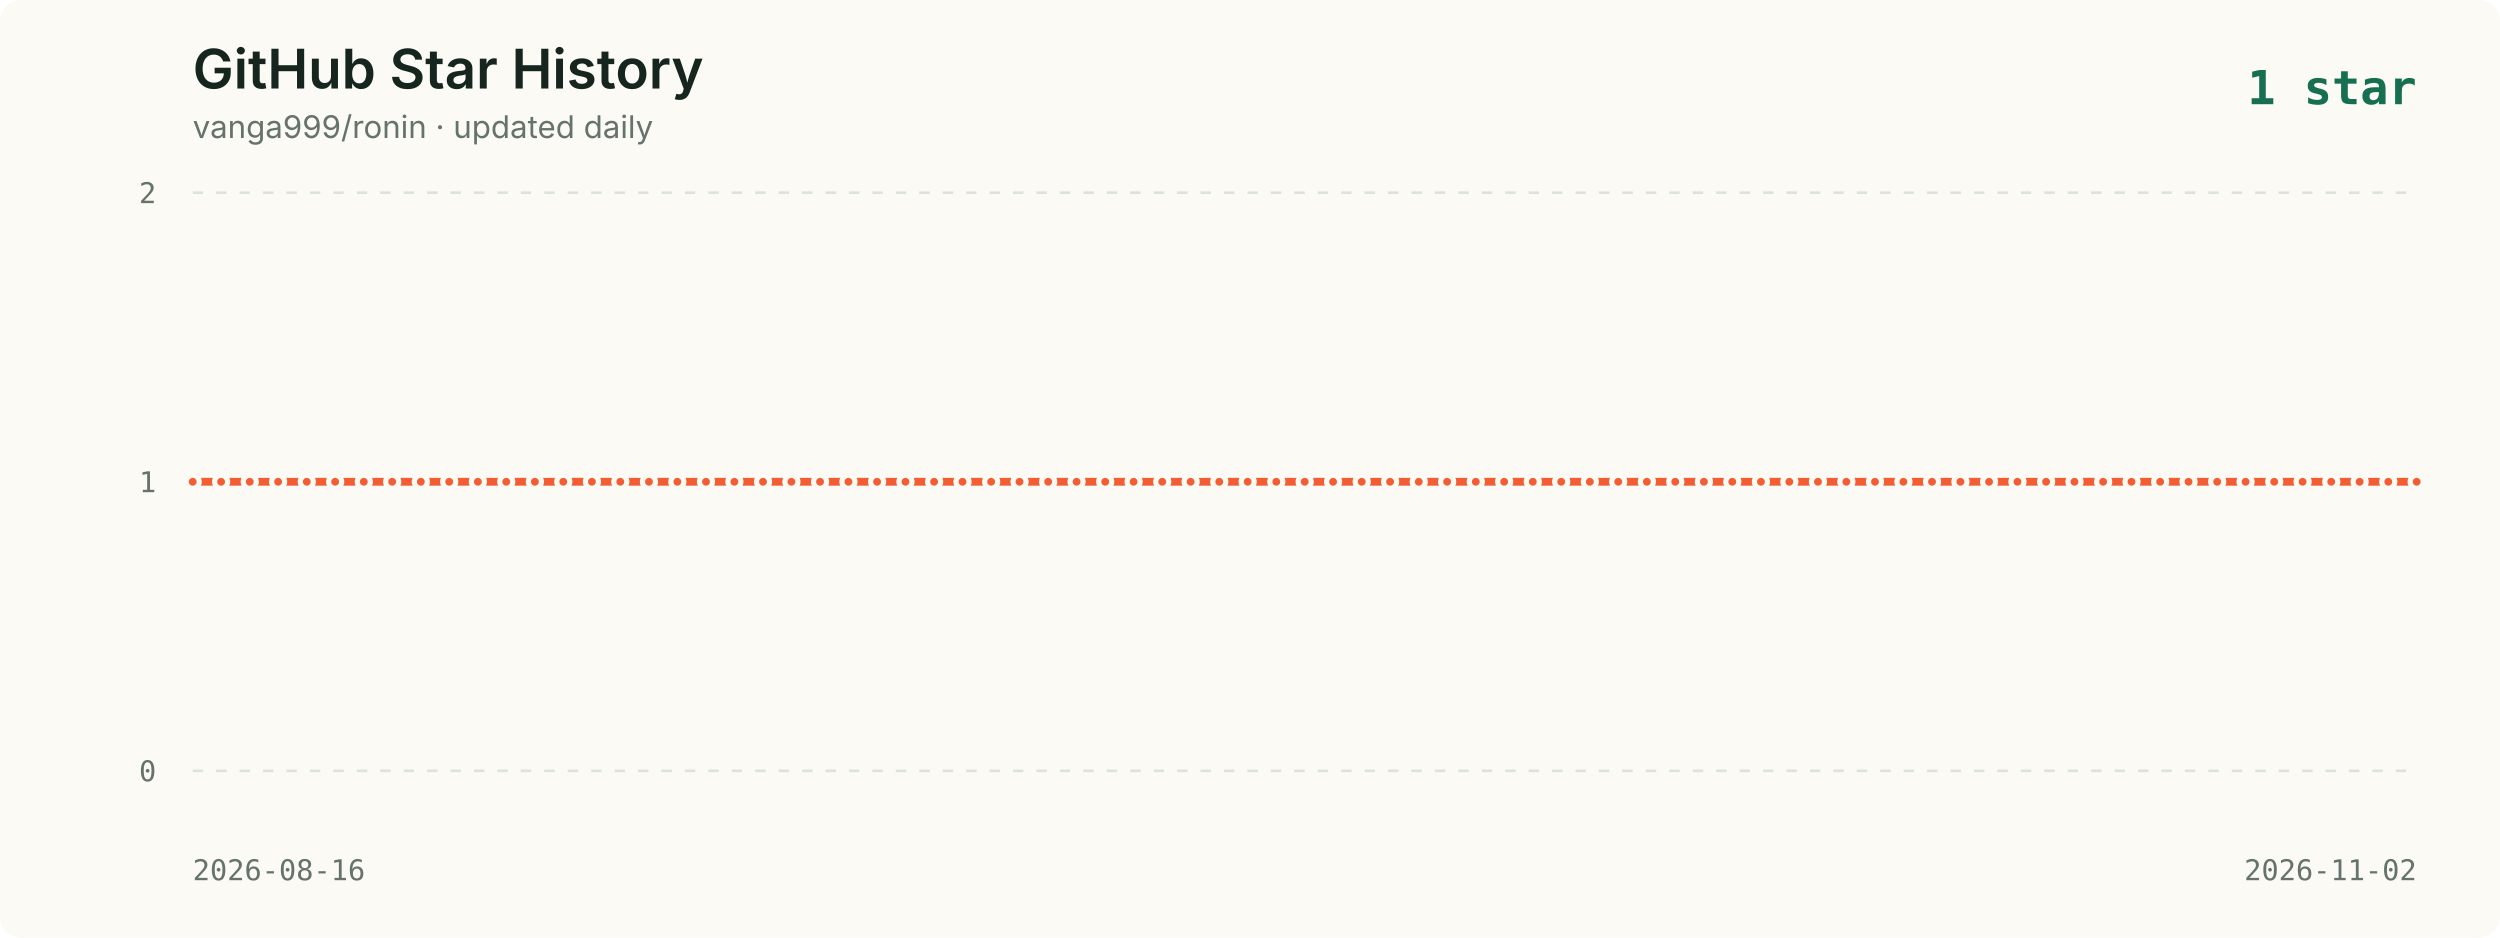
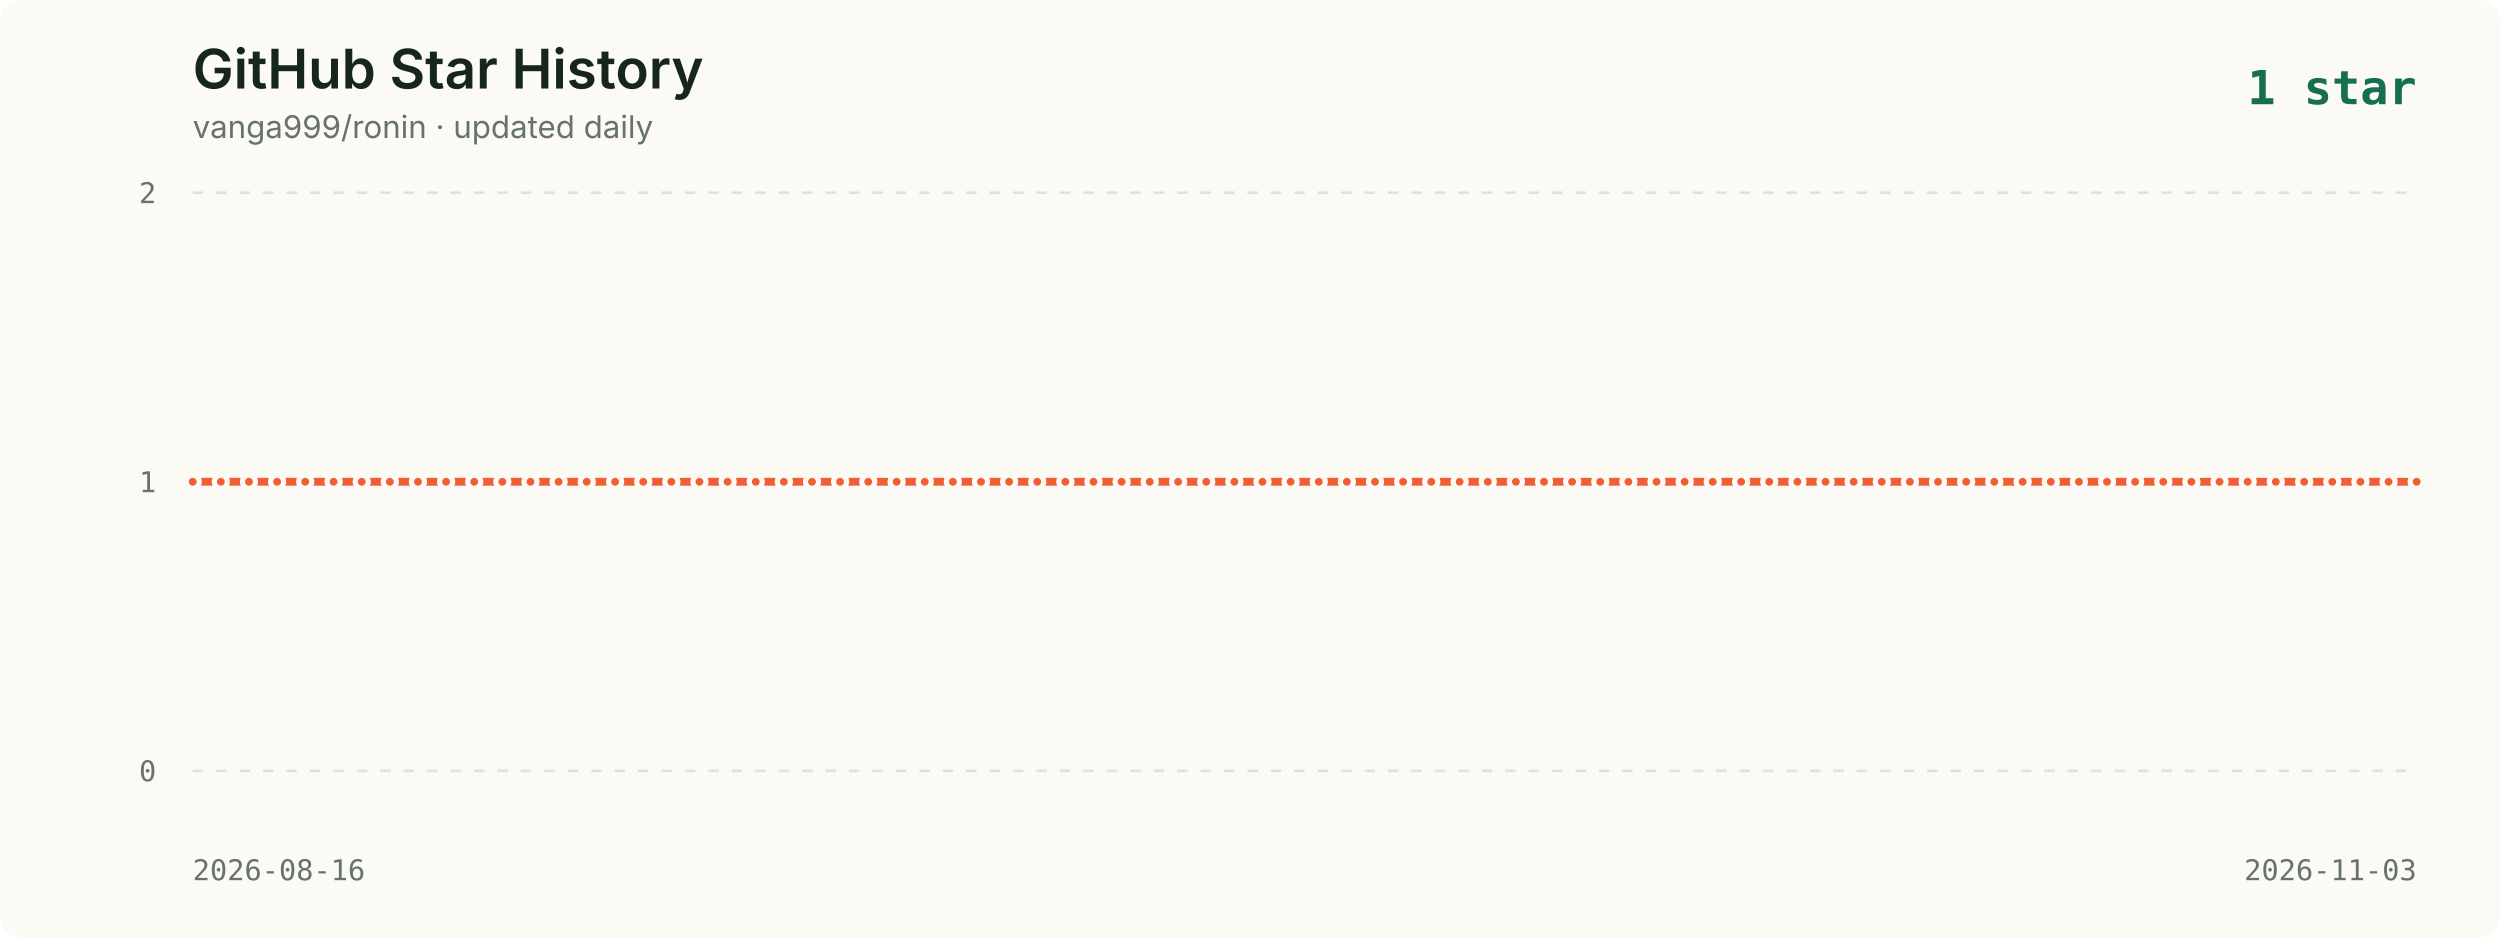
<svg xmlns="http://www.w3.org/2000/svg" viewBox="0 0 960 360" role="img" aria-labelledby="title description">
  <style>
    .background { fill: #fbfaf5; }
    .title { fill: #16261f; font: 600 21px -apple-system, BlinkMacSystemFont, "Segoe UI", sans-serif; }
    .subtitle { fill: #65736c; font: 12px -apple-system, BlinkMacSystemFont, "Segoe UI", sans-serif; }
    .axis { fill: #65736c; font: 11px ui-monospace, SFMono-Regular, Menlo, monospace; }
    .grid { stroke: #dce2dc; stroke-width: 1; stroke-dasharray: 4 5; }
    .line { fill: none; stroke: #f35d34; stroke-width: 3; stroke-linecap: round; stroke-linejoin: round; }
    .point { fill: #f35d34; stroke: #fbfaf5; stroke-width: 2; }
    .date { fill: #65736c; font: 11px ui-monospace, SFMono-Regular, Menlo, monospace; }
    .latest { fill: #176f51; font: 700 18px ui-monospace, SFMono-Regular, Menlo, monospace; }
  </style>
  <rect width="960" height="360" rx="8" class="background" />
  <text x="74" y="34" class="title">GitHub Star History</text>
  <text x="74" y="53" class="subtitle">vanga999/ronin · updated daily</text>
  <text x="928" y="40" text-anchor="end" class="latest">1 star</text>
  <line x1="74" y1="74.0" x2="928" y2="74.0" class="grid" />
  <text x="60" y="78.0" text-anchor="end" class="axis">2</text>
  <line x1="74" y1="185.0" x2="928" y2="185.0" class="grid" />
  <text x="60" y="189.0" text-anchor="end" class="axis">1</text>
  <line x1="74" y1="296.0" x2="928" y2="296.0" class="grid" />
  <text x="60" y="300.0" text-anchor="end" class="axis">0</text>
-   <polyline points="74.0,185.0 84.9,185.0 95.9,185.0 106.8,185.0 117.8,185.0 128.7,185.0 139.7,185.0 150.6,185.0 161.6,185.0 172.5,185.0 183.5,185.0 194.4,185.0 205.4,185.0 216.3,185.0 227.3,185.0 238.2,185.0 249.2,185.0 260.1,185.0 271.1,185.0 282.0,185.0 293.0,185.0 303.9,185.0 314.9,185.0 325.8,185.0 336.8,185.0 347.7,185.0 358.7,185.0 369.6,185.0 380.6,185.0 391.5,185.0 402.5,185.0 413.4,185.0 424.4,185.0 435.3,185.0 446.3,185.0 457.2,185.0 468.2,185.0 479.1,185.0 490.1,185.0 501.0,185.0 511.9,185.0 522.9,185.0 533.8,185.0 544.8,185.0 555.7,185.0 566.7,185.0 577.6,185.0 588.6,185.0 599.5,185.0 610.5,185.0 621.4,185.0 632.4,185.0 643.3,185.0 654.3,185.0 665.2,185.0 676.2,185.0 687.1,185.0 698.1,185.0 709.0,185.0 720.0,185.0 730.9,185.0 741.9,185.0 752.8,185.0 763.8,185.0 774.7,185.0 785.7,185.0 796.6,185.0 807.6,185.0 818.5,185.0 829.5,185.0 840.4,185.0 851.4,185.0 862.3,185.0 873.3,185.0 884.2,185.0 895.2,185.0 906.1,185.0 917.1,185.0 928.0,185.0" class="line" />
+   <polyline points="74.0,185.0 84.8,185.0 95.6,185.0 106.4,185.0 117.2,185.0 128.1,185.0 138.9,185.0 149.7,185.0 160.5,185.0 171.3,185.0 182.1,185.0 192.9,185.0 203.7,185.0 214.5,185.0 225.3,185.0 236.2,185.0 247.0,185.0 257.8,185.0 268.6,185.0 279.4,185.0 290.2,185.0 301.0,185.0 311.8,185.0 322.6,185.0 333.4,185.0 344.3,185.0 355.1,185.0 365.9,185.0 376.7,185.0 387.5,185.0 398.3,185.0 409.1,185.0 419.9,185.0 430.7,185.0 441.5,185.0 452.4,185.0 463.2,185.0 474.0,185.0 484.8,185.0 495.6,185.0 506.4,185.0 517.2,185.0 528.0,185.0 538.8,185.0 549.6,185.0 560.5,185.0 571.3,185.0 582.1,185.0 592.9,185.0 603.7,185.0 614.5,185.0 625.3,185.0 636.1,185.0 646.9,185.0 657.7,185.0 668.6,185.0 679.4,185.0 690.2,185.0 701.0,185.0 711.8,185.0 722.6,185.0 733.4,185.0 744.2,185.0 755.0,185.0 765.8,185.0 776.7,185.0 787.5,185.0 798.3,185.0 809.1,185.0 819.9,185.0 830.7,185.0 841.5,185.0 852.3,185.0 863.1,185.0 873.9,185.0 884.8,185.0 895.6,185.0 906.4,185.0 917.2,185.0 928.0,185.0" class="line" />
  <circle cx="74.0" cy="185.0" r="2.5" class="point">
      </circle>
-   <circle cx="84.9" cy="185.0" r="2.5" class="point">
+   <circle cx="84.8" cy="185.0" r="2.5" class="point">
      </circle>
-   <circle cx="95.9" cy="185.0" r="2.5" class="point">
+   <circle cx="95.6" cy="185.0" r="2.5" class="point">
      </circle>
-   <circle cx="106.8" cy="185.0" r="2.5" class="point">
+   <circle cx="106.4" cy="185.0" r="2.5" class="point">
      </circle>
-   <circle cx="117.8" cy="185.0" r="2.5" class="point">
+   <circle cx="117.2" cy="185.0" r="2.5" class="point">
      </circle>
-   <circle cx="128.7" cy="185.0" r="2.5" class="point">
+   <circle cx="128.1" cy="185.0" r="2.5" class="point">
      </circle>
-   <circle cx="139.7" cy="185.0" r="2.5" class="point">
+   <circle cx="138.9" cy="185.0" r="2.5" class="point">
      </circle>
-   <circle cx="150.6" cy="185.0" r="2.5" class="point">
+   <circle cx="149.7" cy="185.0" r="2.5" class="point">
      </circle>
-   <circle cx="161.6" cy="185.0" r="2.5" class="point">
+   <circle cx="160.5" cy="185.0" r="2.5" class="point">
      </circle>
-   <circle cx="172.5" cy="185.0" r="2.5" class="point">
+   <circle cx="171.3" cy="185.0" r="2.5" class="point">
      </circle>
-   <circle cx="183.5" cy="185.0" r="2.5" class="point">
+   <circle cx="182.1" cy="185.0" r="2.5" class="point">
      </circle>
-   <circle cx="194.4" cy="185.0" r="2.5" class="point">
+   <circle cx="192.9" cy="185.0" r="2.5" class="point">
      </circle>
-   <circle cx="205.4" cy="185.0" r="2.5" class="point">
+   <circle cx="203.7" cy="185.0" r="2.5" class="point">
      </circle>
-   <circle cx="216.3" cy="185.0" r="2.5" class="point">
+   <circle cx="214.5" cy="185.0" r="2.5" class="point">
      </circle>
-   <circle cx="227.3" cy="185.0" r="2.5" class="point">
+   <circle cx="225.3" cy="185.0" r="2.5" class="point">
      </circle>
-   <circle cx="238.2" cy="185.0" r="2.5" class="point">
+   <circle cx="236.2" cy="185.0" r="2.5" class="point">
      </circle>
-   <circle cx="249.2" cy="185.0" r="2.5" class="point">
+   <circle cx="247.0" cy="185.0" r="2.5" class="point">
      </circle>
-   <circle cx="260.1" cy="185.0" r="2.5" class="point">
+   <circle cx="257.8" cy="185.0" r="2.5" class="point">
      </circle>
-   <circle cx="271.1" cy="185.0" r="2.5" class="point">
+   <circle cx="268.6" cy="185.0" r="2.5" class="point">
      </circle>
-   <circle cx="282.0" cy="185.0" r="2.5" class="point">
+   <circle cx="279.4" cy="185.0" r="2.5" class="point">
      </circle>
-   <circle cx="293.0" cy="185.0" r="2.5" class="point">
+   <circle cx="290.2" cy="185.0" r="2.5" class="point">
      </circle>
-   <circle cx="303.9" cy="185.0" r="2.5" class="point">
+   <circle cx="301.0" cy="185.0" r="2.5" class="point">
      </circle>
-   <circle cx="314.9" cy="185.0" r="2.5" class="point">
+   <circle cx="311.8" cy="185.0" r="2.5" class="point">
      </circle>
-   <circle cx="325.8" cy="185.0" r="2.5" class="point">
+   <circle cx="322.6" cy="185.0" r="2.5" class="point">
      </circle>
-   <circle cx="336.8" cy="185.0" r="2.5" class="point">
+   <circle cx="333.4" cy="185.0" r="2.5" class="point">
      </circle>
-   <circle cx="347.7" cy="185.0" r="2.5" class="point">
+   <circle cx="344.3" cy="185.0" r="2.5" class="point">
      </circle>
-   <circle cx="358.7" cy="185.0" r="2.5" class="point">
+   <circle cx="355.1" cy="185.0" r="2.5" class="point">
      </circle>
-   <circle cx="369.6" cy="185.0" r="2.5" class="point">
+   <circle cx="365.9" cy="185.0" r="2.5" class="point">
      </circle>
-   <circle cx="380.6" cy="185.0" r="2.5" class="point">
+   <circle cx="376.7" cy="185.0" r="2.5" class="point">
      </circle>
-   <circle cx="391.5" cy="185.0" r="2.5" class="point">
+   <circle cx="387.5" cy="185.0" r="2.5" class="point">
      </circle>
-   <circle cx="402.5" cy="185.0" r="2.5" class="point">
+   <circle cx="398.3" cy="185.0" r="2.5" class="point">
      </circle>
-   <circle cx="413.4" cy="185.0" r="2.5" class="point">
+   <circle cx="409.1" cy="185.0" r="2.5" class="point">
      </circle>
-   <circle cx="424.4" cy="185.0" r="2.5" class="point">
+   <circle cx="419.9" cy="185.0" r="2.5" class="point">
      </circle>
-   <circle cx="435.3" cy="185.0" r="2.5" class="point">
+   <circle cx="430.7" cy="185.0" r="2.5" class="point">
      </circle>
-   <circle cx="446.3" cy="185.0" r="2.5" class="point">
+   <circle cx="441.5" cy="185.0" r="2.5" class="point">
      </circle>
-   <circle cx="457.2" cy="185.0" r="2.5" class="point">
+   <circle cx="452.4" cy="185.0" r="2.5" class="point">
      </circle>
-   <circle cx="468.2" cy="185.0" r="2.5" class="point">
+   <circle cx="463.2" cy="185.0" r="2.5" class="point">
      </circle>
-   <circle cx="479.1" cy="185.0" r="2.5" class="point">
+   <circle cx="474.0" cy="185.0" r="2.5" class="point">
      </circle>
-   <circle cx="490.1" cy="185.0" r="2.5" class="point">
+   <circle cx="484.8" cy="185.0" r="2.5" class="point">
      </circle>
-   <circle cx="501.0" cy="185.0" r="2.5" class="point">
+   <circle cx="495.6" cy="185.0" r="2.5" class="point">
      </circle>
-   <circle cx="511.9" cy="185.0" r="2.5" class="point">
+   <circle cx="506.4" cy="185.0" r="2.5" class="point">
      </circle>
-   <circle cx="522.9" cy="185.0" r="2.5" class="point">
+   <circle cx="517.2" cy="185.0" r="2.5" class="point">
      </circle>
-   <circle cx="533.8" cy="185.0" r="2.5" class="point">
+   <circle cx="528.0" cy="185.0" r="2.5" class="point">
      </circle>
-   <circle cx="544.8" cy="185.0" r="2.5" class="point">
+   <circle cx="538.8" cy="185.0" r="2.5" class="point">
      </circle>
-   <circle cx="555.7" cy="185.0" r="2.5" class="point">
+   <circle cx="549.6" cy="185.0" r="2.5" class="point">
      </circle>
-   <circle cx="566.7" cy="185.0" r="2.5" class="point">
+   <circle cx="560.5" cy="185.0" r="2.5" class="point">
      </circle>
-   <circle cx="577.6" cy="185.0" r="2.5" class="point">
+   <circle cx="571.3" cy="185.0" r="2.5" class="point">
      </circle>
-   <circle cx="588.6" cy="185.0" r="2.5" class="point">
+   <circle cx="582.1" cy="185.0" r="2.5" class="point">
      </circle>
-   <circle cx="599.5" cy="185.0" r="2.5" class="point">
+   <circle cx="592.9" cy="185.0" r="2.5" class="point">
      </circle>
-   <circle cx="610.5" cy="185.0" r="2.5" class="point">
+   <circle cx="603.7" cy="185.0" r="2.5" class="point">
      </circle>
-   <circle cx="621.4" cy="185.0" r="2.5" class="point">
+   <circle cx="614.5" cy="185.0" r="2.5" class="point">
      </circle>
-   <circle cx="632.4" cy="185.0" r="2.5" class="point">
+   <circle cx="625.3" cy="185.0" r="2.5" class="point">
      </circle>
-   <circle cx="643.3" cy="185.0" r="2.5" class="point">
+   <circle cx="636.1" cy="185.0" r="2.5" class="point">
      </circle>
-   <circle cx="654.3" cy="185.0" r="2.5" class="point">
+   <circle cx="646.9" cy="185.0" r="2.5" class="point">
      </circle>
-   <circle cx="665.2" cy="185.0" r="2.5" class="point">
+   <circle cx="657.7" cy="185.0" r="2.5" class="point">
      </circle>
-   <circle cx="676.2" cy="185.0" r="2.5" class="point">
+   <circle cx="668.6" cy="185.0" r="2.5" class="point">
      </circle>
-   <circle cx="687.1" cy="185.0" r="2.5" class="point">
+   <circle cx="679.4" cy="185.0" r="2.5" class="point">
      </circle>
-   <circle cx="698.1" cy="185.0" r="2.5" class="point">
+   <circle cx="690.2" cy="185.0" r="2.5" class="point">
      </circle>
-   <circle cx="709.0" cy="185.0" r="2.5" class="point">
+   <circle cx="701.0" cy="185.0" r="2.5" class="point">
      </circle>
-   <circle cx="720.0" cy="185.0" r="2.5" class="point">
+   <circle cx="711.8" cy="185.0" r="2.5" class="point">
      </circle>
-   <circle cx="730.9" cy="185.0" r="2.5" class="point">
+   <circle cx="722.6" cy="185.0" r="2.5" class="point">
      </circle>
-   <circle cx="741.9" cy="185.0" r="2.5" class="point">
+   <circle cx="733.4" cy="185.0" r="2.5" class="point">
      </circle>
-   <circle cx="752.8" cy="185.0" r="2.5" class="point">
+   <circle cx="744.2" cy="185.0" r="2.5" class="point">
      </circle>
-   <circle cx="763.8" cy="185.0" r="2.5" class="point">
+   <circle cx="755.0" cy="185.0" r="2.5" class="point">
      </circle>
-   <circle cx="774.7" cy="185.0" r="2.5" class="point">
+   <circle cx="765.8" cy="185.0" r="2.5" class="point">
      </circle>
-   <circle cx="785.7" cy="185.0" r="2.5" class="point">
+   <circle cx="776.7" cy="185.0" r="2.5" class="point">
      </circle>
-   <circle cx="796.6" cy="185.0" r="2.5" class="point">
+   <circle cx="787.5" cy="185.0" r="2.5" class="point">
      </circle>
-   <circle cx="807.6" cy="185.0" r="2.5" class="point">
+   <circle cx="798.3" cy="185.0" r="2.5" class="point">
      </circle>
-   <circle cx="818.5" cy="185.0" r="2.5" class="point">
+   <circle cx="809.1" cy="185.0" r="2.5" class="point">
      </circle>
-   <circle cx="829.5" cy="185.0" r="2.5" class="point">
+   <circle cx="819.9" cy="185.0" r="2.5" class="point">
      </circle>
-   <circle cx="840.4" cy="185.0" r="2.5" class="point">
+   <circle cx="830.7" cy="185.0" r="2.5" class="point">
      </circle>
-   <circle cx="851.4" cy="185.0" r="2.5" class="point">
+   <circle cx="841.5" cy="185.0" r="2.5" class="point">
      </circle>
-   <circle cx="862.3" cy="185.0" r="2.5" class="point">
+   <circle cx="852.3" cy="185.0" r="2.5" class="point">
      </circle>
-   <circle cx="873.3" cy="185.0" r="2.5" class="point">
+   <circle cx="863.1" cy="185.0" r="2.5" class="point">
      </circle>
-   <circle cx="884.2" cy="185.0" r="2.5" class="point">
+   <circle cx="873.9" cy="185.0" r="2.5" class="point">
      </circle>
-   <circle cx="895.2" cy="185.0" r="2.5" class="point">
+   <circle cx="884.8" cy="185.0" r="2.5" class="point">
      </circle>
-   <circle cx="906.1" cy="185.0" r="2.5" class="point">
+   <circle cx="895.6" cy="185.0" r="2.5" class="point">
      </circle>
-   <circle cx="917.1" cy="185.0" r="2.5" class="point">
+   <circle cx="906.4" cy="185.0" r="2.5" class="point">
+       </circle>
+   <circle cx="917.2" cy="185.0" r="2.5" class="point">
      </circle>
  <circle cx="928.0" cy="185.0" r="2.5" class="point">
      </circle>
  <text x="74" y="338" class="date">2026-08-16</text>
-   <text x="928" y="338" text-anchor="end" class="date">2026-11-02</text>
+   <text x="928" y="338" text-anchor="end" class="date">2026-11-03</text>
</svg>
